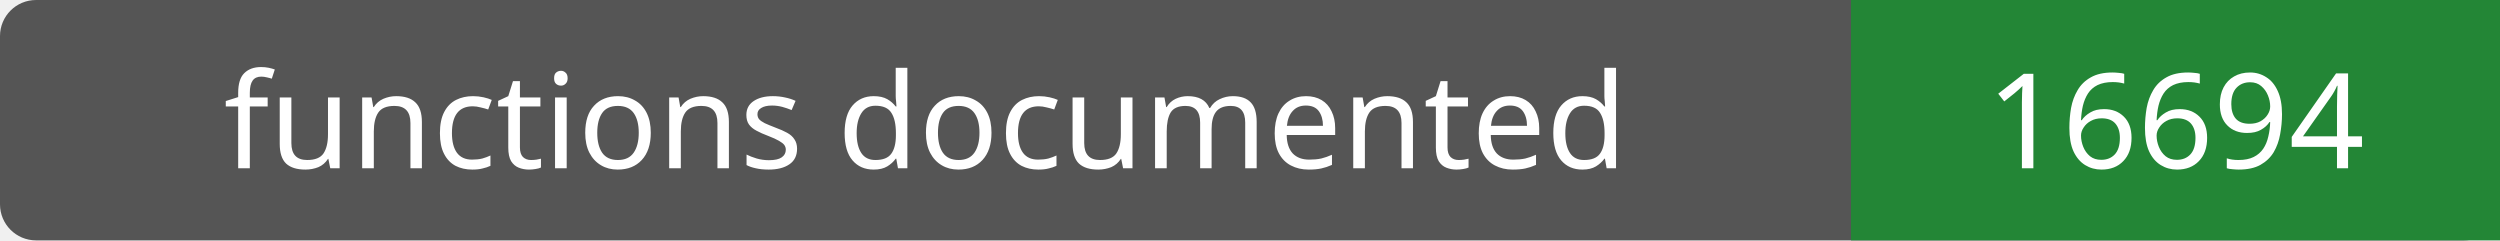
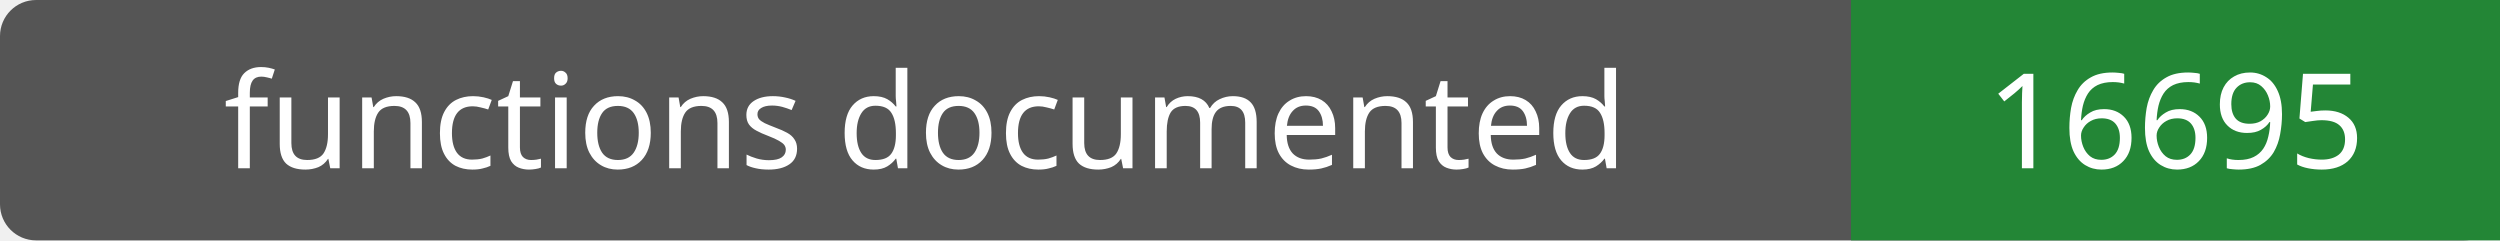
- <svg xmlns="http://www.w3.org/2000/svg" width="208" height="20" role="img" aria-label="functions documented: 16694">
+ <svg xmlns="http://www.w3.org/2000/svg" width="208" height="20" role="img" aria-label="functions documented: 16695">
  <rect width="208" height="20" rx="3" fill="#555" />
  <path fill="#238636" d="M154 0h54v20H154z" />
  <g fill="#fff" text-anchor="middle" font-family="Verdana,sans-serif" font-size="11">
    <text x="77.0" y="14">functions documented</text>
-     <text x="181.0" y="14">16694</text>
+     <text x="181.0" y="14">16695</text>
  </g>
</svg>
